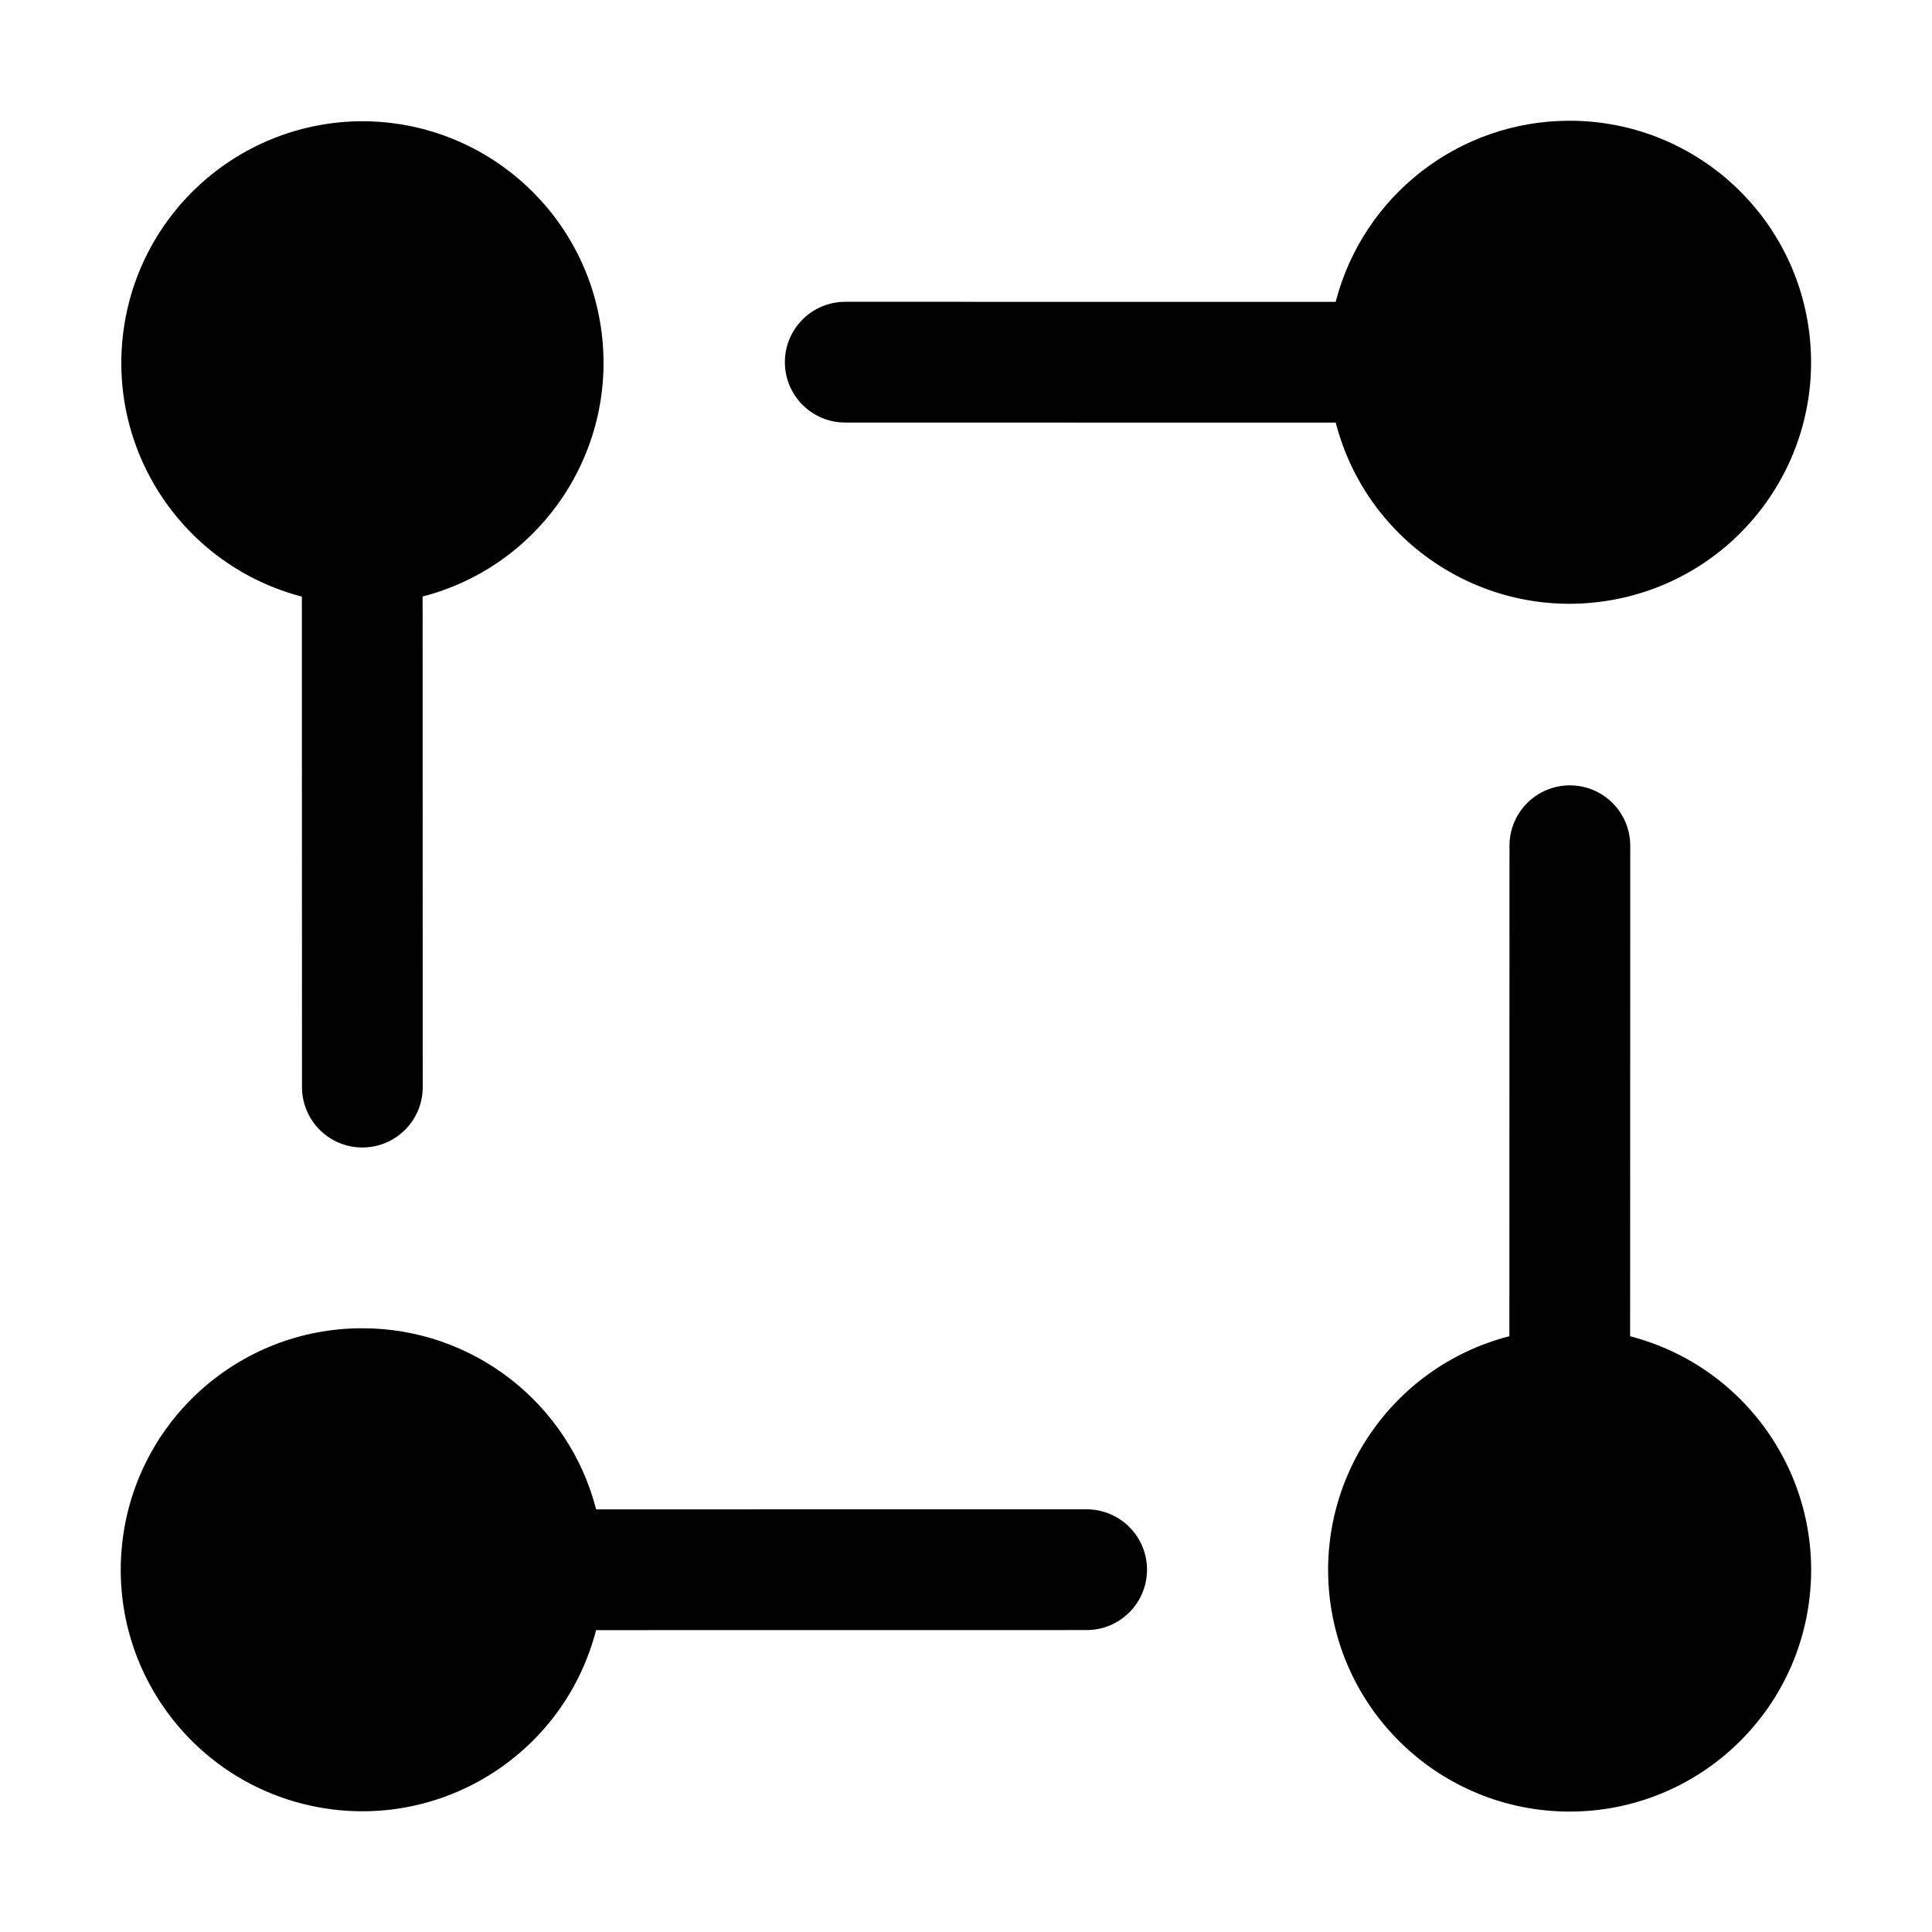
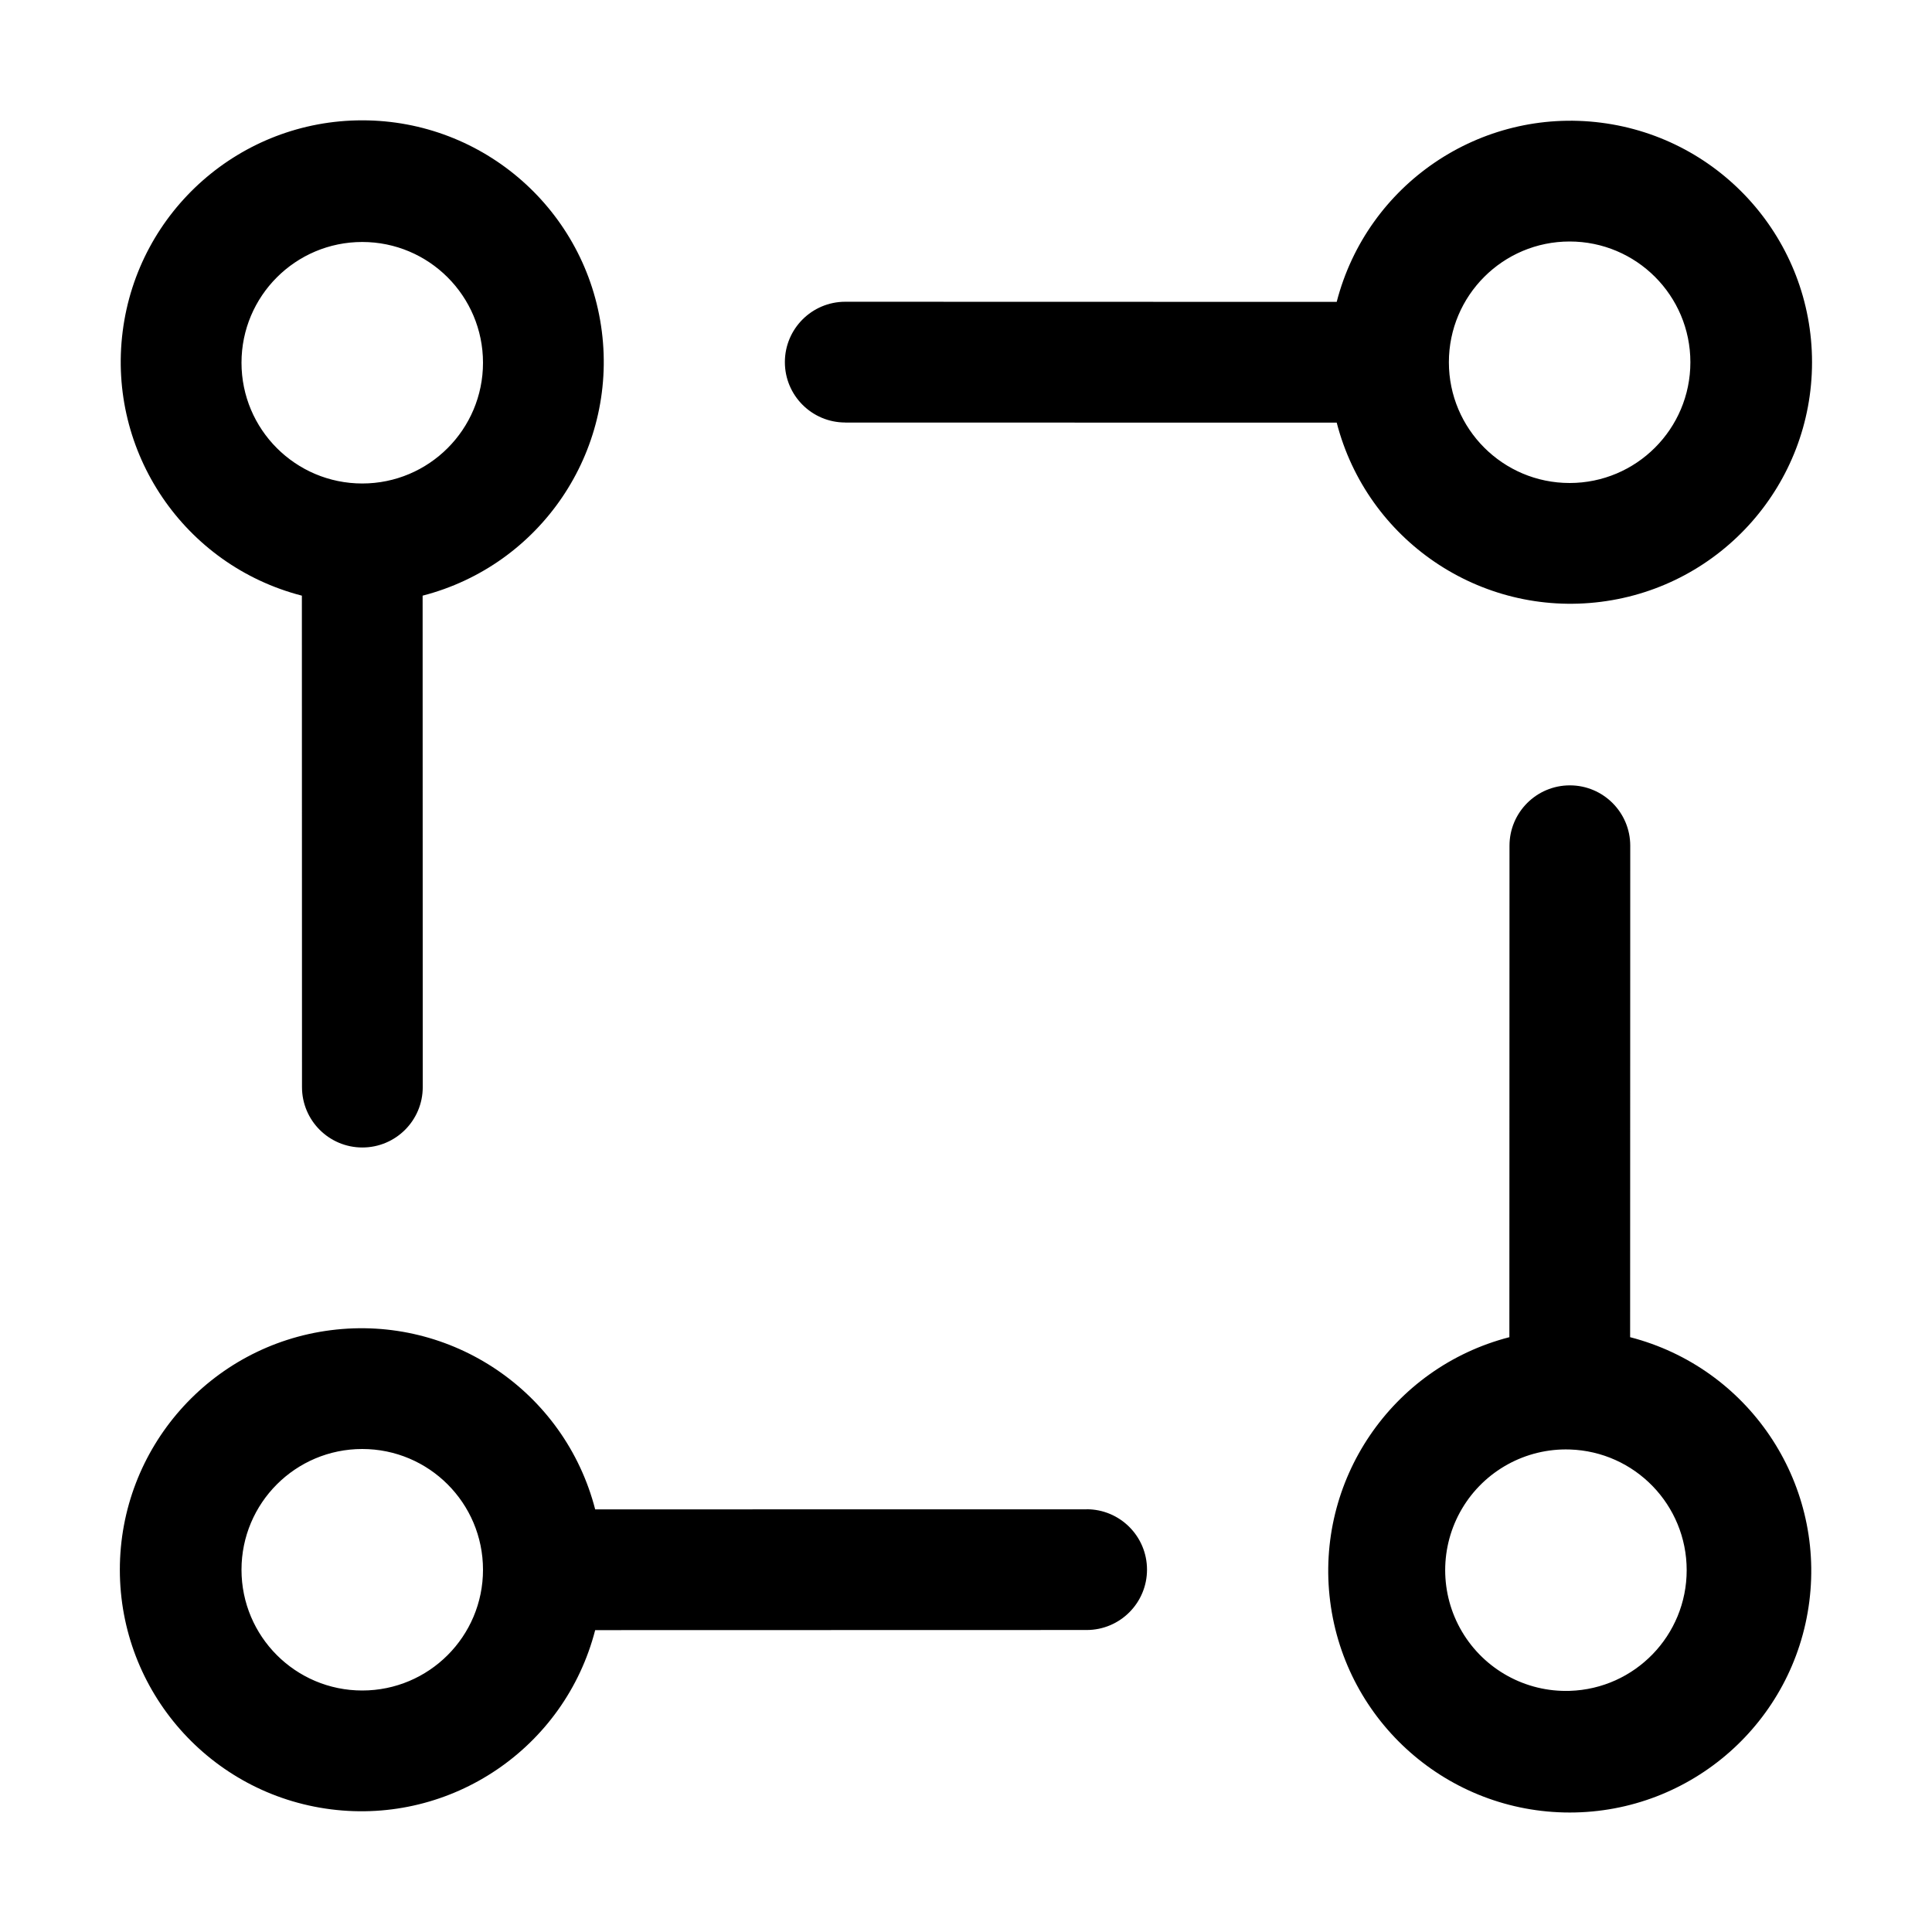
<svg xmlns="http://www.w3.org/2000/svg" width="32" height="32" viewBox="0 0 32 32">
-   <path d="M26.003 13.008a1 1 0 0 1 .999 1L27 22.133a4 4 0 1 1-2-.001l.002-8.124a1 1 0 0 1 1-1M6 22a4 4 0 0 1 3.874 3l8.124-.001a1 1 0 0 1 0 2L9.873 27A4 4 0 1 1 6 22M6 2.008A4 4 0 0 1 7 9.88l.002 8.126a1 1 0 1 1-2 0L5 9.882a4.002 4.002 0 0 1 1-7.874M25.998 2a4 4 0 1 1-3.874 5L14 6.999a1 1 0 0 1 0-2L22.123 5a4 4 0 0 1 3.875-3" />
+   <path d="M17.998 24.999 9.858 25a4 4 0 1 0 0 2l8.14-.002a1 1 0 0 0 0-2M6 28a2 2 0 1 1 0-4 2 2 0 0 1 0 4M14 6.999 22.14 7a4 4 0 1 0 0-2L14 4.998a1 1 0 1 0 0 2M25.998 4a2 2 0 1 1 0 4 2 2 0 0 1 0-4M27 22.148l.002-8.14a1 1 0 0 0-2 0L25 22.148a4 4 0 1 0 2 0m-1 5.858a2 2 0 1 1 0-3.998 2 2 0 0 1 0 3.998M5 9.866l.002 8.14a1 1 0 1 0 2 0L7 9.866a4 4 0 1 0-2 0m1-5.858a2 2 0 1 1 0 4 2 2 0 0 1 0-4" />
</svg>
